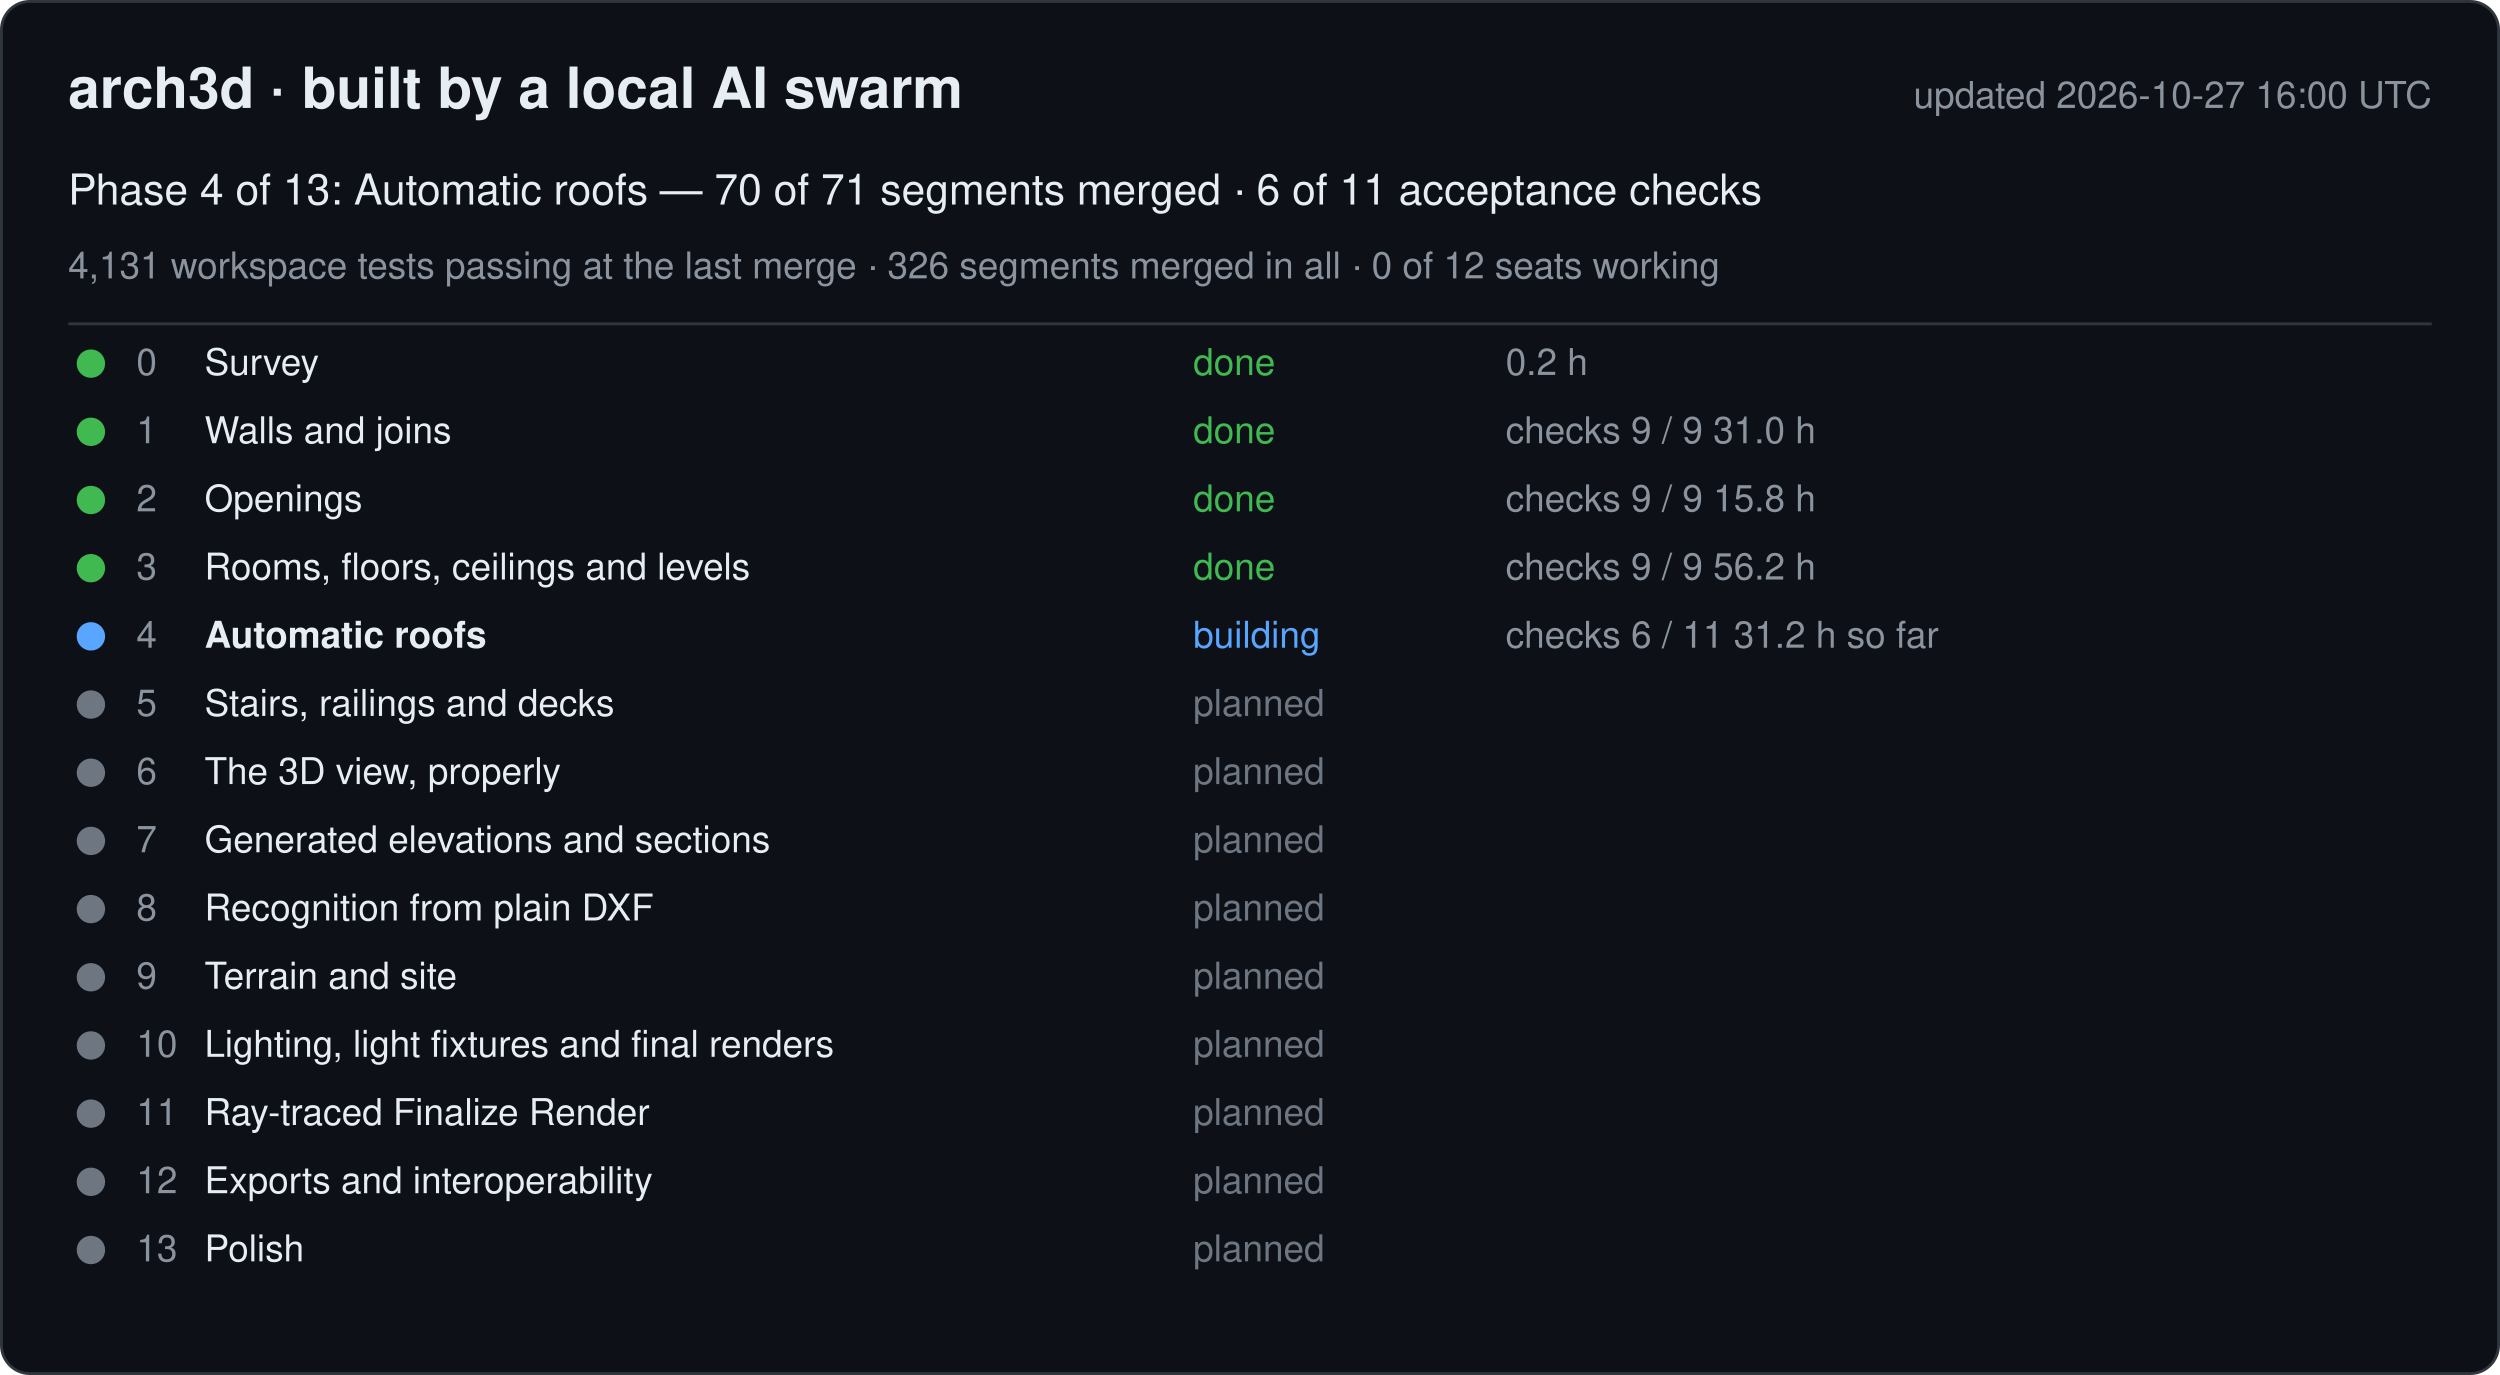
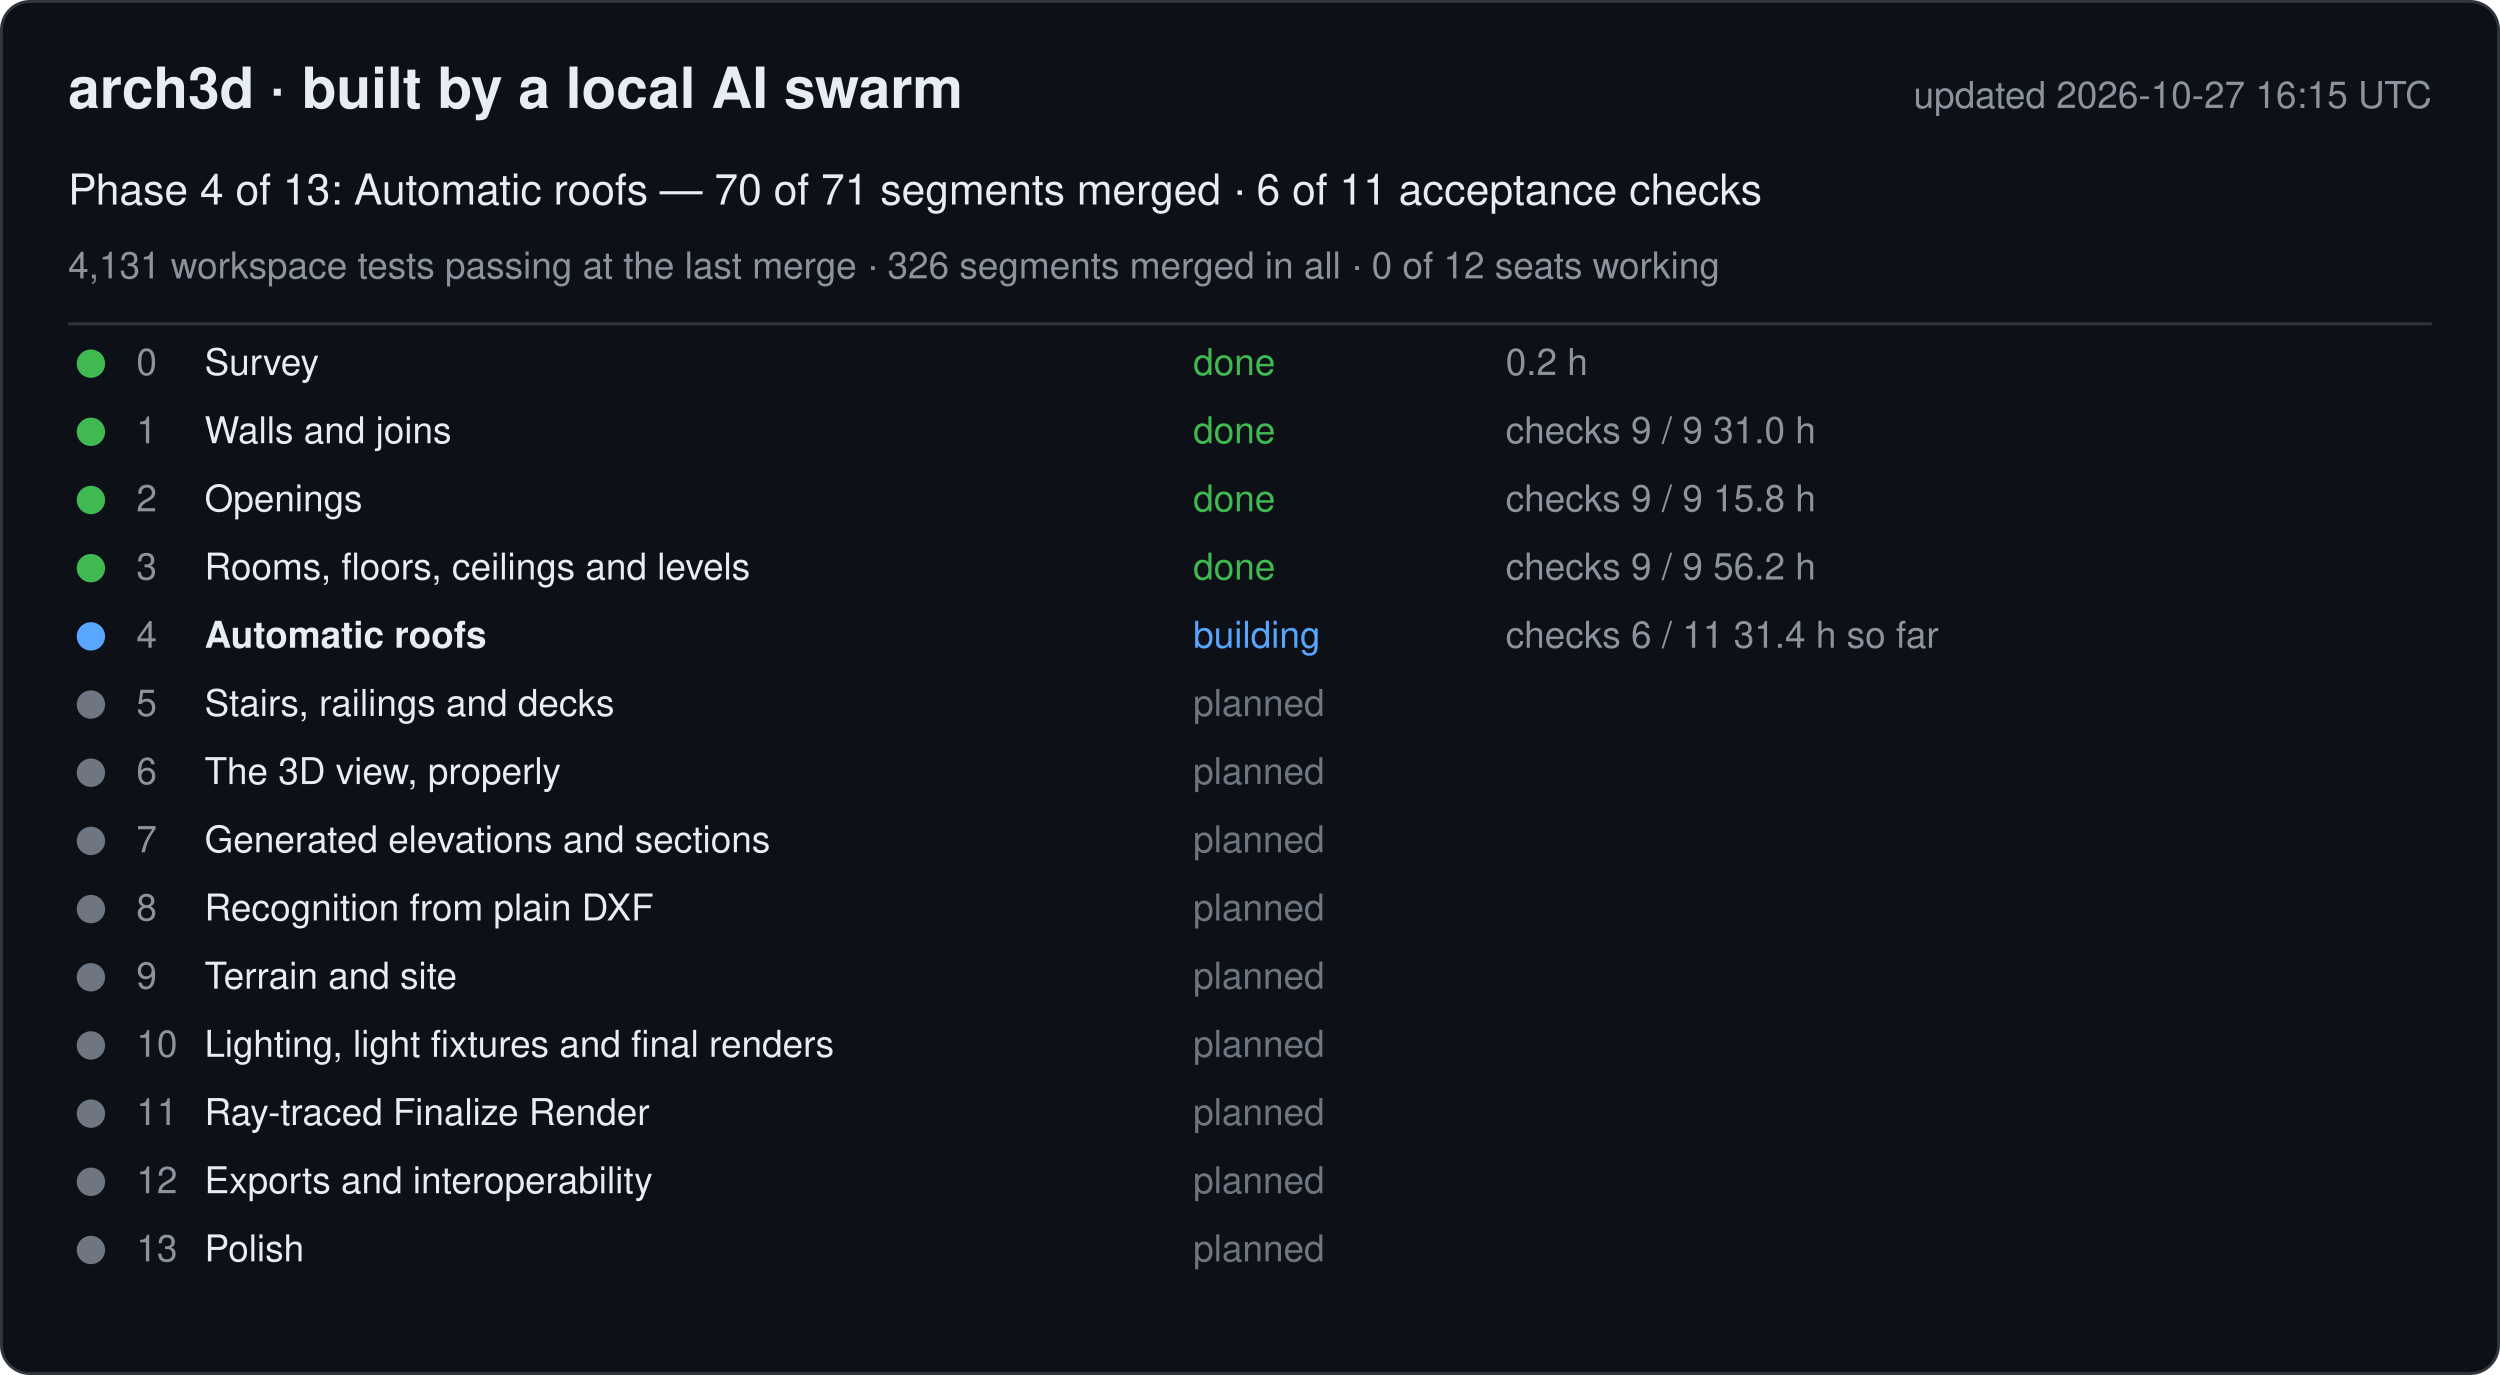
<svg xmlns="http://www.w3.org/2000/svg" width="880" height="484" viewBox="0 0 880 484" font-family="-apple-system, Segoe UI, Helvetica, Arial, sans-serif">
  <rect x="0.5" y="0.5" width="879" height="483" rx="10" fill="#0d1117" stroke="#30363d" />
  <text x="24" y="38" font-size="20" font-weight="600" fill="#e6edf3">arch3d · built by a local AI swarm</text>
-   <text x="856" y="38" font-size="13" fill="#8b949e" text-anchor="end">updated 2026-10-27 16:00 UTC</text>
+   <text x="856" y="38" font-size="13" fill="#8b949e" text-anchor="end">updated 2026-10-27 16:15 UTC</text>
  <text x="24" y="72" font-size="15" fill="#e6edf3">Phase 4 of 13: Automatic roofs — 70 of 71 segments merged · 6 of 11 acceptance checks</text>
  <text x="24" y="98" font-size="13" fill="#8b949e">4,131 workspace tests passing at the last merge · 326 segments merged in all · 0 of 12 seats working</text>
  <line x1="24" y1="114" x2="856" y2="114" stroke="#30363d" />
  <g data-phase="0">
    <circle cx="32" cy="128" r="5" fill="#3fb950" />
    <text x="48" y="132" font-size="13" fill="#8b949e">0</text>
    <text x="72" y="132" font-size="13" fill="#e6edf3">Survey</text>
    <text x="420" y="132" font-size="13" fill="#3fb950">done</text>
    <text x="530" y="132" font-size="13" fill="#8b949e">0.2 h</text>
  </g>
  <g data-phase="1">
    <circle cx="32" cy="152" r="5" fill="#3fb950" />
    <text x="48" y="156" font-size="13" fill="#8b949e">1</text>
    <text x="72" y="156" font-size="13" fill="#e6edf3">Walls and joins</text>
    <text x="420" y="156" font-size="13" fill="#3fb950">done</text>
    <text x="530" y="156" font-size="13" fill="#8b949e">checks 9 / 9   31.0 h</text>
  </g>
  <g data-phase="2">
    <circle cx="32" cy="176" r="5" fill="#3fb950" />
    <text x="48" y="180" font-size="13" fill="#8b949e">2</text>
    <text x="72" y="180" font-size="13" fill="#e6edf3">Openings</text>
    <text x="420" y="180" font-size="13" fill="#3fb950">done</text>
    <text x="530" y="180" font-size="13" fill="#8b949e">checks 9 / 9   15.8 h</text>
  </g>
  <g data-phase="3">
    <circle cx="32" cy="200" r="5" fill="#3fb950" />
    <text x="48" y="204" font-size="13" fill="#8b949e">3</text>
    <text x="72" y="204" font-size="13" fill="#e6edf3">Rooms, floors, ceilings and levels</text>
    <text x="420" y="204" font-size="13" fill="#3fb950">done</text>
    <text x="530" y="204" font-size="13" fill="#8b949e">checks 9 / 9   56.2 h</text>
  </g>
  <g data-phase="4">
    <circle cx="32" cy="224" r="5" fill="#58a6ff" />
    <text x="48" y="228" font-size="13" fill="#8b949e">4</text>
    <text x="72" y="228" font-size="13" fill="#e6edf3" font-weight="600">Automatic roofs</text>
    <text x="420" y="228" font-size="13" fill="#58a6ff">building</text>
-     <text x="530" y="228" font-size="13" fill="#8b949e">checks 6 / 11   31.2 h so far</text>
+     <text x="530" y="228" font-size="13" fill="#8b949e">checks 6 / 11   31.4 h so far</text>
  </g>
  <g data-phase="5">
    <circle cx="32" cy="248" r="5" fill="#6e7681" />
    <text x="48" y="252" font-size="13" fill="#8b949e">5</text>
    <text x="72" y="252" font-size="13" fill="#e6edf3">Stairs, railings and decks</text>
    <text x="420" y="252" font-size="13" fill="#6e7681">planned</text>
    <text x="530" y="252" font-size="13" fill="#8b949e" />
  </g>
  <g data-phase="6">
    <circle cx="32" cy="272" r="5" fill="#6e7681" />
    <text x="48" y="276" font-size="13" fill="#8b949e">6</text>
    <text x="72" y="276" font-size="13" fill="#e6edf3">The 3D view, properly</text>
    <text x="420" y="276" font-size="13" fill="#6e7681">planned</text>
    <text x="530" y="276" font-size="13" fill="#8b949e" />
  </g>
  <g data-phase="7">
    <circle cx="32" cy="296" r="5" fill="#6e7681" />
    <text x="48" y="300" font-size="13" fill="#8b949e">7</text>
    <text x="72" y="300" font-size="13" fill="#e6edf3">Generated elevations and sections</text>
    <text x="420" y="300" font-size="13" fill="#6e7681">planned</text>
    <text x="530" y="300" font-size="13" fill="#8b949e" />
  </g>
  <g data-phase="8">
    <circle cx="32" cy="320" r="5" fill="#6e7681" />
    <text x="48" y="324" font-size="13" fill="#8b949e">8</text>
    <text x="72" y="324" font-size="13" fill="#e6edf3">Recognition from plain DXF</text>
    <text x="420" y="324" font-size="13" fill="#6e7681">planned</text>
    <text x="530" y="324" font-size="13" fill="#8b949e" />
  </g>
  <g data-phase="9">
    <circle cx="32" cy="344" r="5" fill="#6e7681" />
    <text x="48" y="348" font-size="13" fill="#8b949e">9</text>
    <text x="72" y="348" font-size="13" fill="#e6edf3">Terrain and site</text>
    <text x="420" y="348" font-size="13" fill="#6e7681">planned</text>
    <text x="530" y="348" font-size="13" fill="#8b949e" />
  </g>
  <g data-phase="10">
    <circle cx="32" cy="368" r="5" fill="#6e7681" />
    <text x="48" y="372" font-size="13" fill="#8b949e">10</text>
    <text x="72" y="372" font-size="13" fill="#e6edf3">Lighting, light fixtures and final renders</text>
    <text x="420" y="372" font-size="13" fill="#6e7681">planned</text>
    <text x="530" y="372" font-size="13" fill="#8b949e" />
  </g>
  <g data-phase="11">
    <circle cx="32" cy="392" r="5" fill="#6e7681" />
    <text x="48" y="396" font-size="13" fill="#8b949e">11</text>
    <text x="72" y="396" font-size="13" fill="#e6edf3">Ray-traced Finalize Render</text>
    <text x="420" y="396" font-size="13" fill="#6e7681">planned</text>
    <text x="530" y="396" font-size="13" fill="#8b949e" />
  </g>
  <g data-phase="12">
    <circle cx="32" cy="416" r="5" fill="#6e7681" />
    <text x="48" y="420" font-size="13" fill="#8b949e">12</text>
    <text x="72" y="420" font-size="13" fill="#e6edf3">Exports and interoperability</text>
    <text x="420" y="420" font-size="13" fill="#6e7681">planned</text>
    <text x="530" y="420" font-size="13" fill="#8b949e" />
  </g>
  <g data-phase="13">
    <circle cx="32" cy="440" r="5" fill="#6e7681" />
    <text x="48" y="444" font-size="13" fill="#8b949e">13</text>
    <text x="72" y="444" font-size="13" fill="#e6edf3">Polish</text>
    <text x="420" y="444" font-size="13" fill="#6e7681">planned</text>
    <text x="530" y="444" font-size="13" fill="#8b949e" />
  </g>
</svg>
